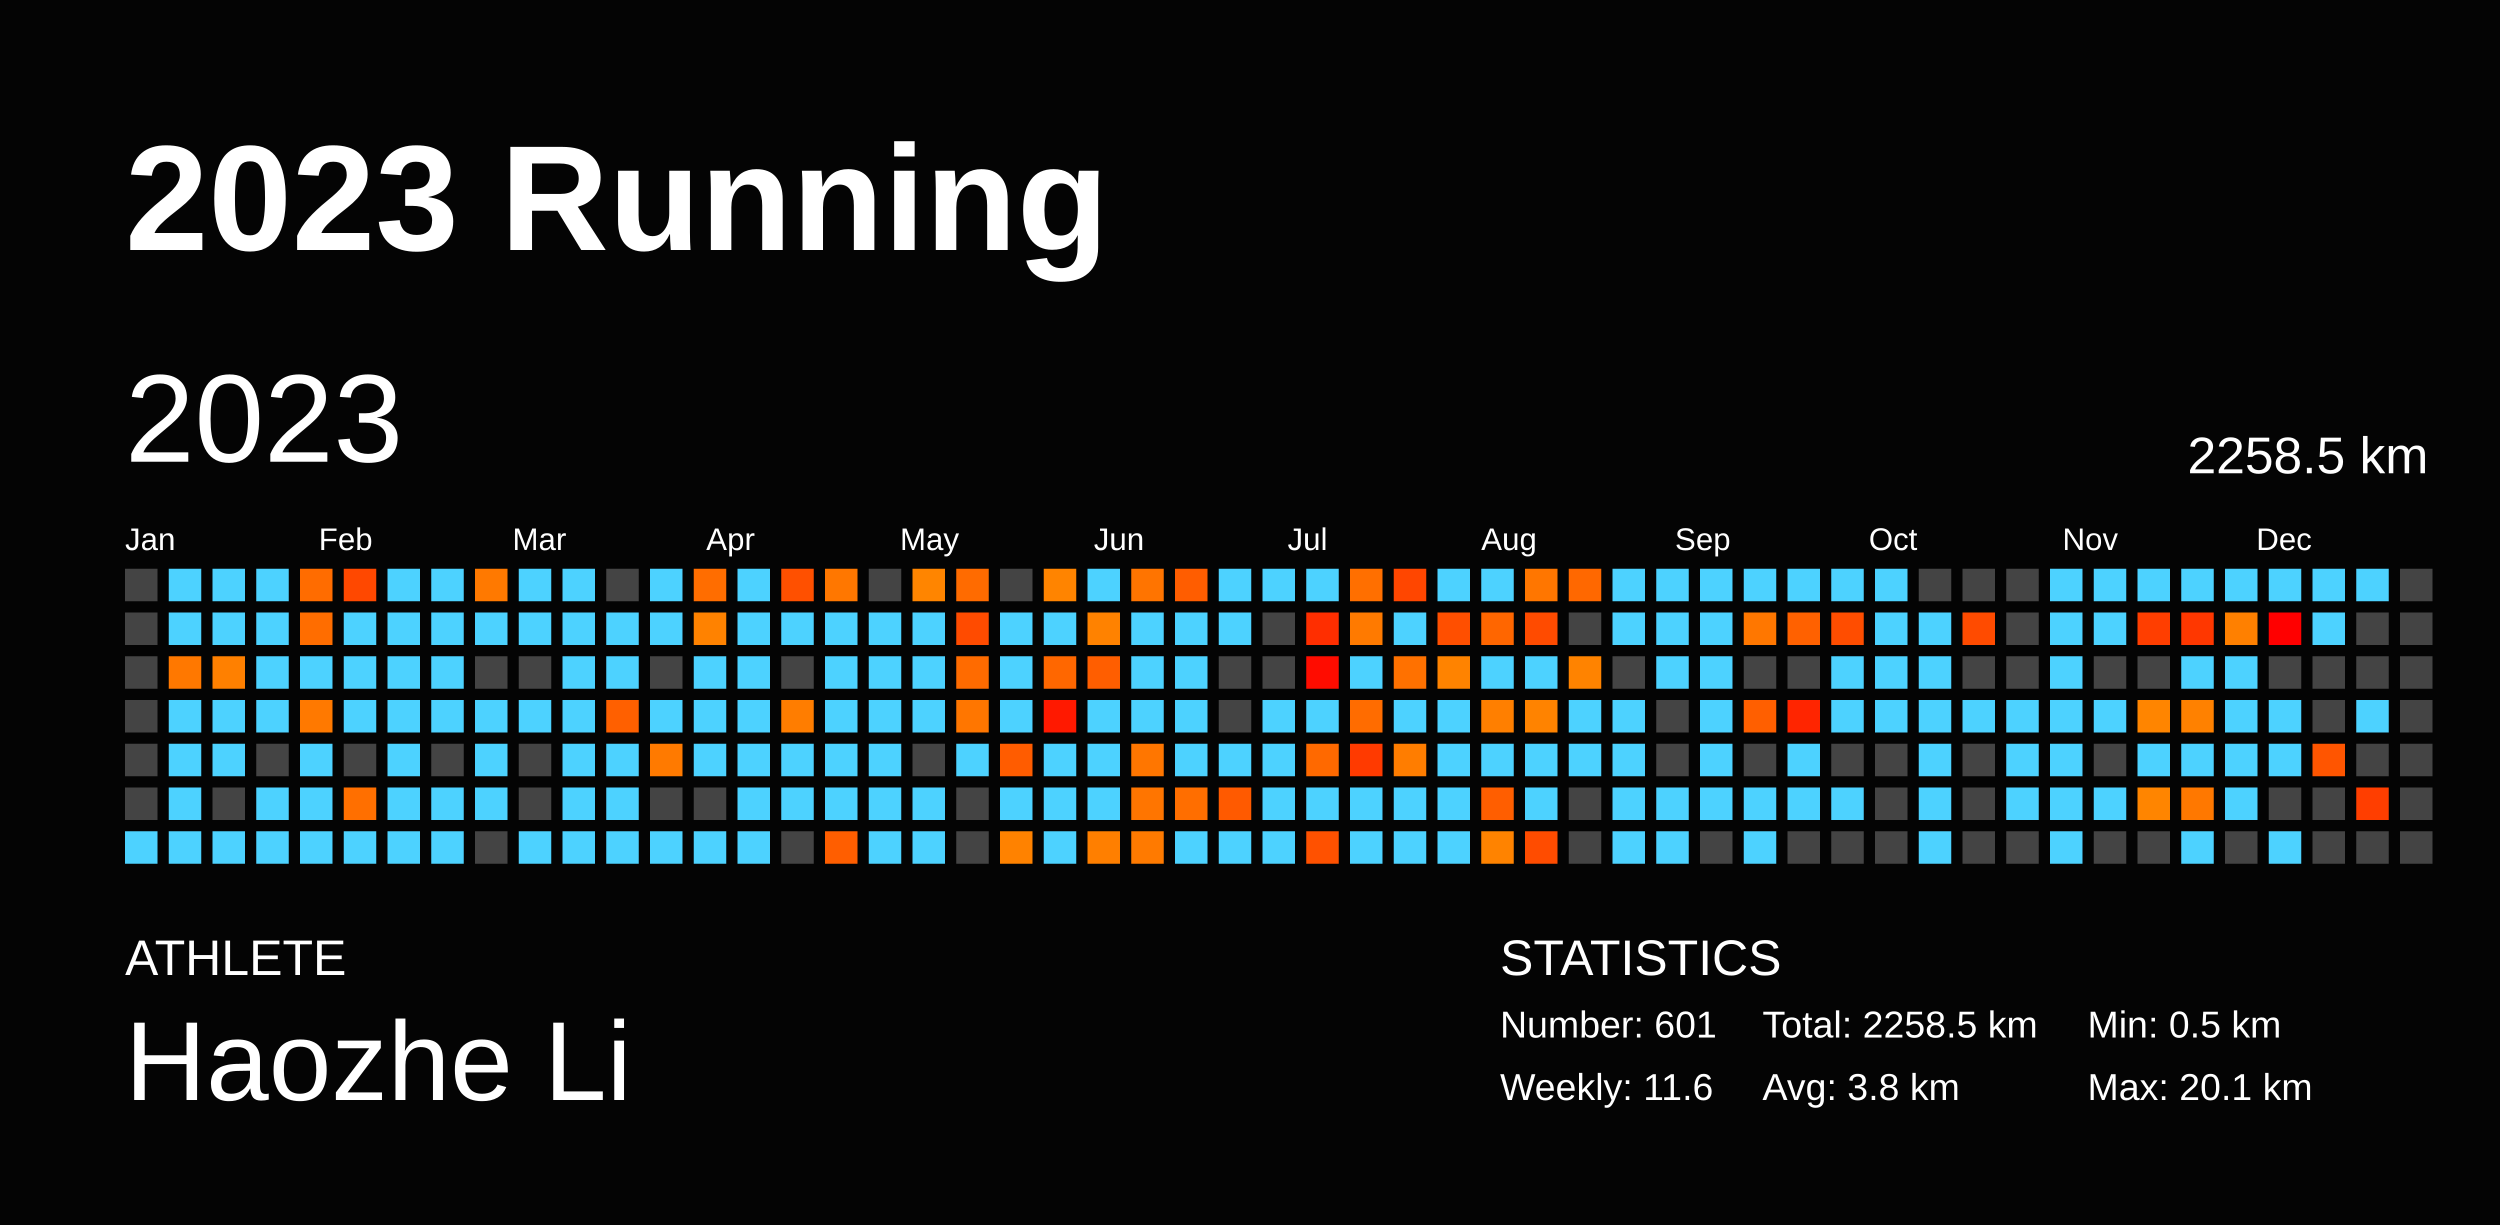
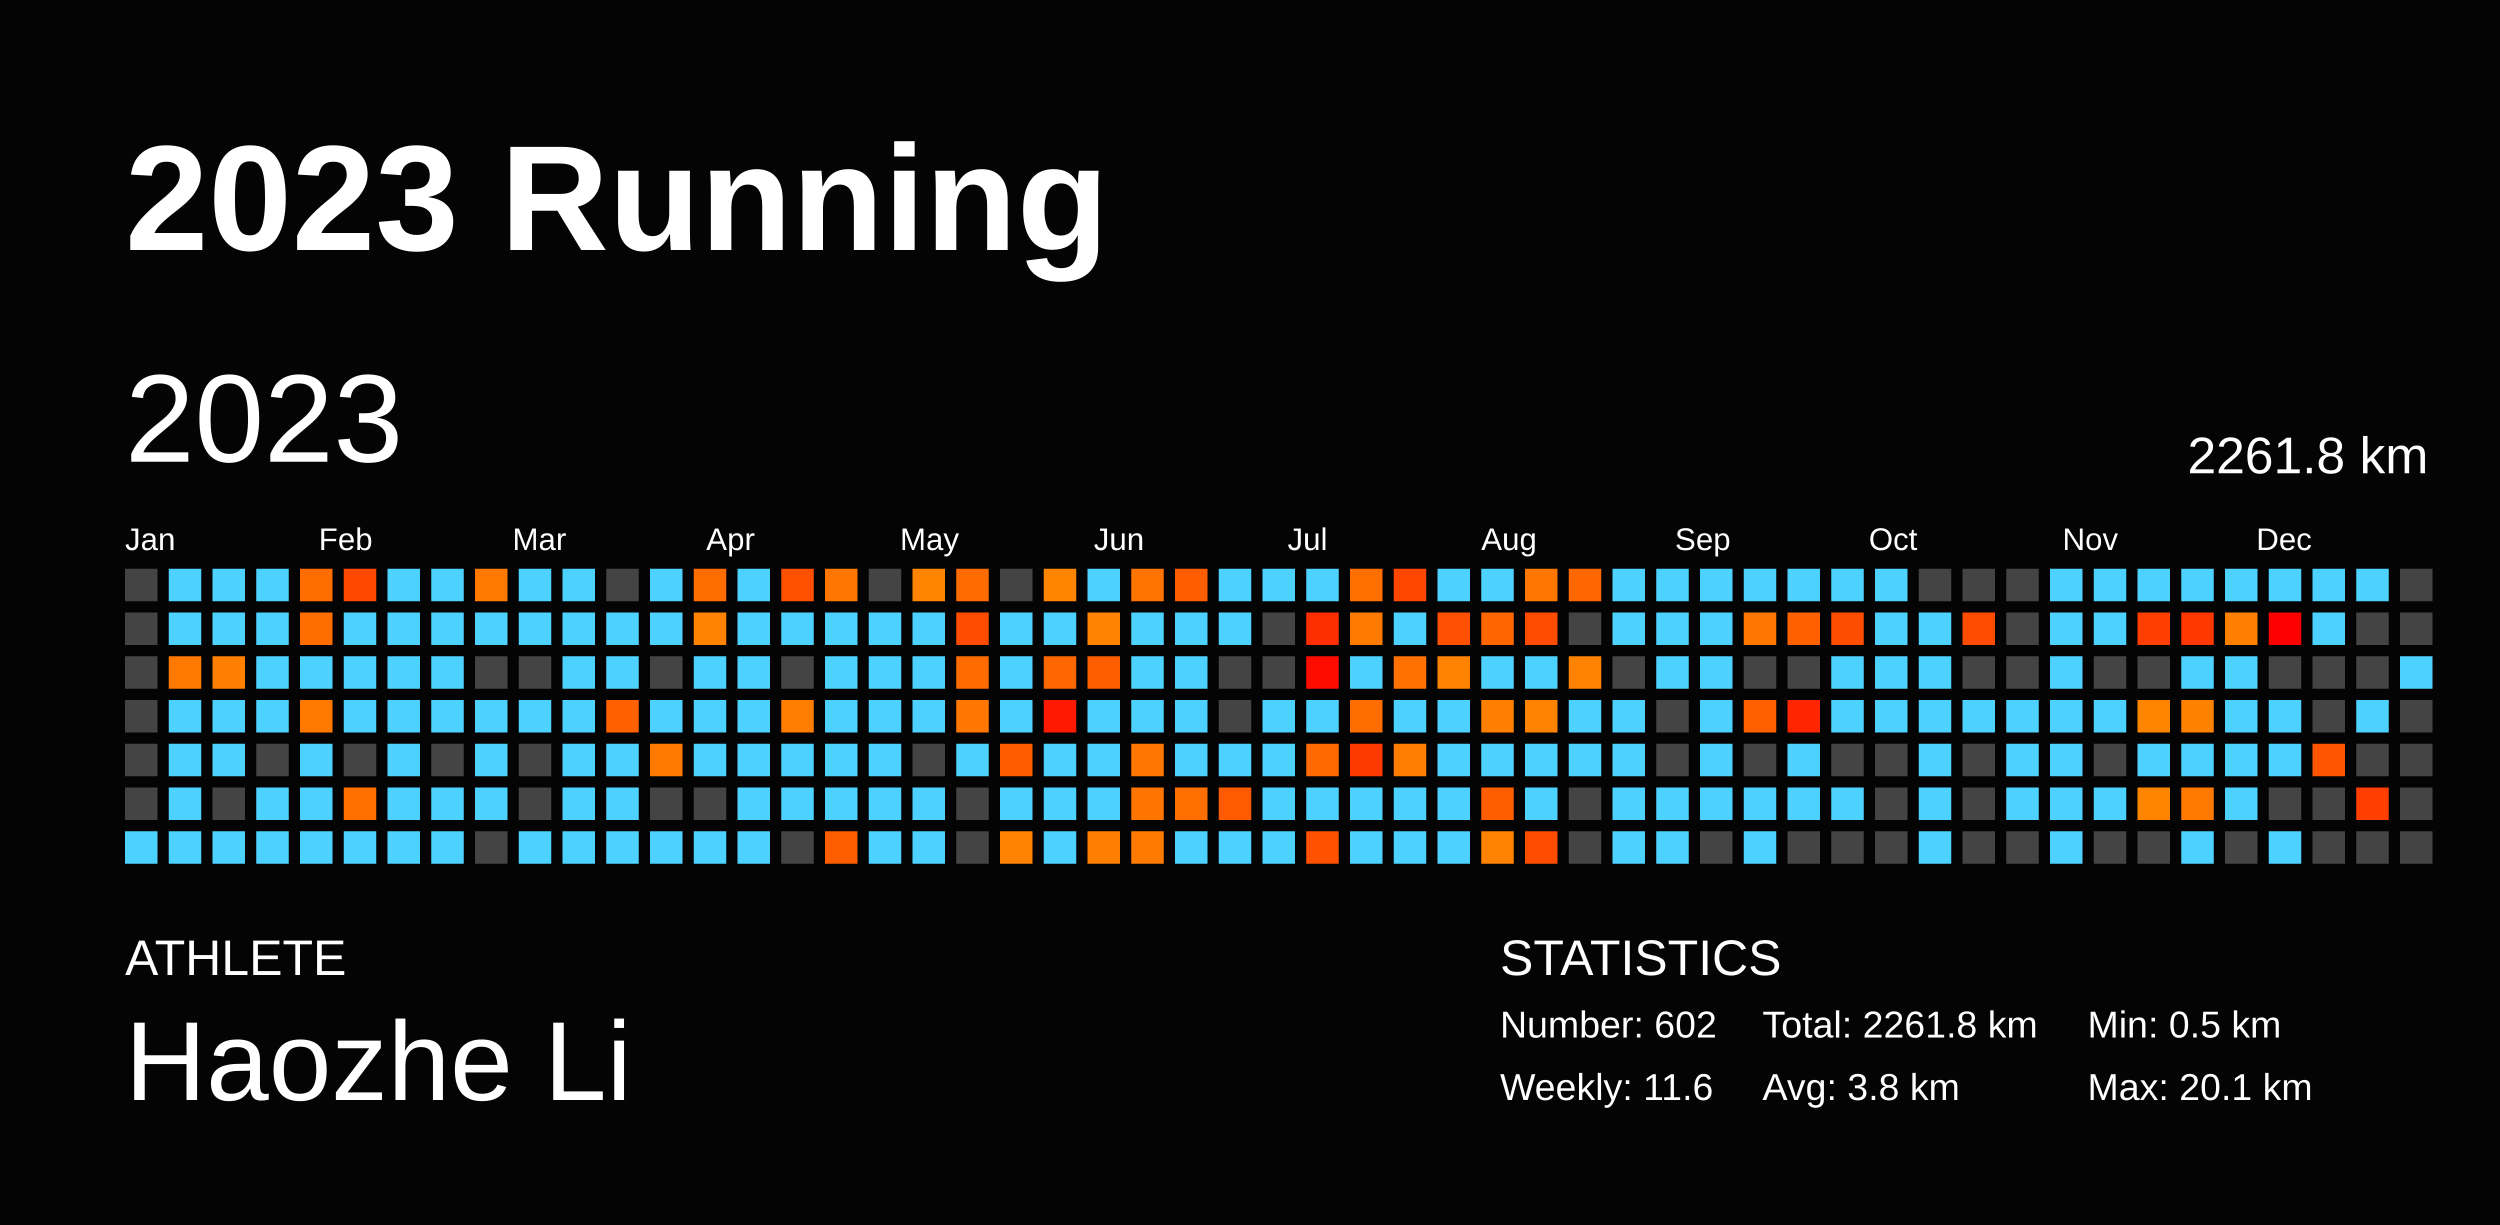
<svg xmlns="http://www.w3.org/2000/svg" baseProfile="full" height="98mm" version="1.1" viewBox="0,0,200,98" width="200mm">
  <defs />
  <rect fill="#040404" height="98" width="200" x="0" y="0" />
  <text fill="#FFFFFF" style="font-size:12px; font-family:Arial; font-weight:bold;" x="10" y="20">2023 Running</text>
  <text fill="#FFFFFF" style="font-size:4px; font-family:Arial" x="10" y="78">ATHLETE</text>
  <text fill="#FFFFFF" style="font-size:9px; font-family:Arial" x="10" y="88">Haozhe Li</text>
  <text fill="#FFFFFF" style="font-size:4px; font-family:Arial" x="120" y="78">STATISTICS</text>
-   <text fill="#FFFFFF" style="font-size:3px; font-family:Arial" x="120" y="83">Number: 601</text>
+   <text fill="#FFFFFF" style="font-size:3px; font-family:Arial" x="120" y="83">Number: 602</text>
  <text fill="#FFFFFF" style="font-size:3px; font-family:Arial" x="120" y="88">Weekly: 11.6</text>
-   <text fill="#FFFFFF" style="font-size:3px; font-family:Arial" x="141" y="83">Total: 2258.5 km</text>
+   <text fill="#FFFFFF" style="font-size:3px; font-family:Arial" x="141" y="83">Total: 2261.8 km</text>
  <text fill="#FFFFFF" style="font-size:3px; font-family:Arial" x="141" y="88">Avg: 3.8 km</text>
  <text fill="#FFFFFF" style="font-size:3px; font-family:Arial" x="167" y="83">Min: 0.5 km</text>
  <text fill="#FFFFFF" style="font-size:3px; font-family:Arial" x="167" y="88">Max: 20.1 km</text>
  <text dominant-baseline="hanging" fill="#FFFFFF" style="font-size:10.0px; font-family:Arial;" x="10" y="30">2023</text>
-   <text dominant-baseline="hanging" fill="#FFFFFF" style="font-size:4.125px; font-family:Arial;" x="175" y="35">2258.5 km</text>
+   <text dominant-baseline="hanging" fill="#FFFFFF" style="font-size:4.125px; font-family:Arial;" x="175" y="35">2261.8 km</text>
  <text fill="#FFFFFF" style="font-size:2.5px; font-family:Arial" x="10.0" y="44">Jan</text>
  <text fill="#FFFFFF" style="font-size:2.5px; font-family:Arial" x="25.5" y="44">Feb</text>
  <text fill="#FFFFFF" style="font-size:2.5px; font-family:Arial" x="41.0" y="44">Mar</text>
  <text fill="#FFFFFF" style="font-size:2.5px; font-family:Arial" x="56.5" y="44">Apr</text>
  <text fill="#FFFFFF" style="font-size:2.5px; font-family:Arial" x="72.0" y="44">May</text>
  <text fill="#FFFFFF" style="font-size:2.5px; font-family:Arial" x="87.5" y="44">Jun</text>
  <text fill="#FFFFFF" style="font-size:2.5px; font-family:Arial" x="103.0" y="44">Jul</text>
  <text fill="#FFFFFF" style="font-size:2.5px; font-family:Arial" x="118.5" y="44">Aug</text>
  <text fill="#FFFFFF" style="font-size:2.5px; font-family:Arial" x="134.0" y="44">Sep</text>
  <text fill="#FFFFFF" style="font-size:2.5px; font-family:Arial" x="149.5" y="44">Oct</text>
  <text fill="#FFFFFF" style="font-size:2.5px; font-family:Arial" x="165.0" y="44">Nov</text>
  <text fill="#FFFFFF" style="font-size:2.5px; font-family:Arial" x="180.5" y="44">Dec</text>
  <rect fill="#444444" height="2.6" width="2.6" x="10.0" y="45.5" />
  <rect fill="#444444" height="2.6" width="2.6" x="10.0" y="49.0" />
  <rect fill="#444444" height="2.6" width="2.6" x="10.0" y="52.5" />
  <rect fill="#444444" height="2.6" width="2.6" x="10.0" y="56.0" />
  <rect fill="#444444" height="2.6" width="2.6" x="10.0" y="59.5" />
  <rect fill="#444444" height="2.6" width="2.6" x="10.0" y="63.0" />
  <rect fill="#4dd2ff" height="2.6" width="2.6" x="10.0" y="66.5" />
  <rect fill="#4dd2ff" height="2.6" width="2.6" x="13.5" y="45.5" />
  <rect fill="#4dd2ff" height="2.6" width="2.6" x="13.5" y="49.0" />
  <rect fill="#ff7800" height="2.6" width="2.6" x="13.5" y="52.5" />
  <rect fill="#4dd2ff" height="2.6" width="2.6" x="13.5" y="56.0" />
  <rect fill="#4dd2ff" height="2.6" width="2.6" x="13.5" y="59.5" />
  <rect fill="#4dd2ff" height="2.6" width="2.6" x="13.5" y="63.0" />
  <rect fill="#4dd2ff" height="2.6" width="2.6" x="13.5" y="66.5" />
  <rect fill="#4dd2ff" height="2.6" width="2.6" x="17.0" y="45.5" />
  <rect fill="#4dd2ff" height="2.6" width="2.6" x="17.0" y="49.0" />
  <rect fill="#ff8000" height="2.6" width="2.6" x="17.0" y="52.5" />
  <rect fill="#4dd2ff" height="2.6" width="2.6" x="17.0" y="56.0" />
  <rect fill="#4dd2ff" height="2.6" width="2.6" x="17.0" y="59.5" />
  <rect fill="#444444" height="2.6" width="2.6" x="17.0" y="63.0" />
  <rect fill="#4dd2ff" height="2.6" width="2.6" x="17.0" y="66.5" />
  <rect fill="#4dd2ff" height="2.6" width="2.6" x="20.5" y="45.5" />
  <rect fill="#4dd2ff" height="2.6" width="2.6" x="20.5" y="49.0" />
  <rect fill="#4dd2ff" height="2.6" width="2.6" x="20.5" y="52.5" />
  <rect fill="#4dd2ff" height="2.6" width="2.6" x="20.5" y="56.0" />
  <rect fill="#444444" height="2.6" width="2.6" x="20.5" y="59.5" />
  <rect fill="#4dd2ff" height="2.6" width="2.6" x="20.5" y="63.0" />
  <rect fill="#4dd2ff" height="2.6" width="2.6" x="20.5" y="66.5" />
  <rect fill="#ff6c00" height="2.6" width="2.6" x="24.0" y="45.5" />
  <rect fill="#ff6d00" height="2.6" width="2.6" x="24.0" y="49.0" />
  <rect fill="#4dd2ff" height="2.6" width="2.6" x="24.0" y="52.5" />
  <rect fill="#ff7900" height="2.6" width="2.6" x="24.0" y="56.0" />
  <rect fill="#4dd2ff" height="2.6" width="2.6" x="24.0" y="59.5" />
  <rect fill="#4dd2ff" height="2.6" width="2.6" x="24.0" y="63.0" />
  <rect fill="#4dd2ff" height="2.6" width="2.6" x="24.0" y="66.5" />
  <rect fill="#ff4800" height="2.6" width="2.6" x="27.5" y="45.5" />
  <rect fill="#4dd2ff" height="2.6" width="2.6" x="27.5" y="49.0" />
  <rect fill="#4dd2ff" height="2.6" width="2.6" x="27.5" y="52.5" />
  <rect fill="#4dd2ff" height="2.6" width="2.6" x="27.5" y="56.0" />
  <rect fill="#444444" height="2.6" width="2.6" x="27.5" y="59.5" />
  <rect fill="#ff6f00" height="2.6" width="2.6" x="27.5" y="63.0" />
  <rect fill="#4dd2ff" height="2.6" width="2.6" x="27.5" y="66.5" />
  <rect fill="#4dd2ff" height="2.6" width="2.6" x="31.0" y="45.5" />
  <rect fill="#4dd2ff" height="2.6" width="2.6" x="31.0" y="49.0" />
  <rect fill="#4dd2ff" height="2.6" width="2.6" x="31.0" y="52.5" />
  <rect fill="#4dd2ff" height="2.6" width="2.6" x="31.0" y="56.0" />
  <rect fill="#4dd2ff" height="2.6" width="2.6" x="31.0" y="59.5" />
  <rect fill="#4dd2ff" height="2.6" width="2.6" x="31.0" y="63.0" />
  <rect fill="#4dd2ff" height="2.6" width="2.6" x="31.0" y="66.5" />
  <rect fill="#4dd2ff" height="2.6" width="2.6" x="34.5" y="45.5" />
  <rect fill="#4dd2ff" height="2.6" width="2.6" x="34.5" y="49.0" />
  <rect fill="#4dd2ff" height="2.6" width="2.6" x="34.5" y="52.5" />
  <rect fill="#4dd2ff" height="2.6" width="2.6" x="34.5" y="56.0" />
  <rect fill="#444444" height="2.6" width="2.6" x="34.5" y="59.5" />
  <rect fill="#4dd2ff" height="2.6" width="2.6" x="34.5" y="63.0" />
  <rect fill="#4dd2ff" height="2.6" width="2.6" x="34.5" y="66.5" />
  <rect fill="#ff7900" height="2.6" width="2.6" x="38.0" y="45.5" />
  <rect fill="#4dd2ff" height="2.6" width="2.6" x="38.0" y="49.0" />
  <rect fill="#444444" height="2.6" width="2.6" x="38.0" y="52.5" />
  <rect fill="#4dd2ff" height="2.6" width="2.6" x="38.0" y="56.0" />
  <rect fill="#4dd2ff" height="2.6" width="2.6" x="38.0" y="59.5" />
  <rect fill="#4dd2ff" height="2.6" width="2.6" x="38.0" y="63.0" />
  <rect fill="#444444" height="2.6" width="2.6" x="38.0" y="66.5" />
  <rect fill="#4dd2ff" height="2.6" width="2.6" x="41.5" y="45.5" />
  <rect fill="#4dd2ff" height="2.6" width="2.6" x="41.5" y="49.0" />
  <rect fill="#444444" height="2.6" width="2.6" x="41.5" y="52.5" />
  <rect fill="#4dd2ff" height="2.6" width="2.6" x="41.5" y="56.0" />
  <rect fill="#444444" height="2.6" width="2.6" x="41.5" y="59.5" />
  <rect fill="#444444" height="2.6" width="2.6" x="41.5" y="63.0" />
  <rect fill="#4dd2ff" height="2.6" width="2.6" x="41.5" y="66.5" />
  <rect fill="#4dd2ff" height="2.6" width="2.6" x="45.0" y="45.5" />
  <rect fill="#4dd2ff" height="2.6" width="2.6" x="45.0" y="49.0" />
  <rect fill="#4dd2ff" height="2.6" width="2.6" x="45.0" y="52.5" />
  <rect fill="#4dd2ff" height="2.6" width="2.6" x="45.0" y="56.0" />
  <rect fill="#4dd2ff" height="2.6" width="2.6" x="45.0" y="59.5" />
  <rect fill="#4dd2ff" height="2.6" width="2.6" x="45.0" y="63.0" />
  <rect fill="#4dd2ff" height="2.6" width="2.6" x="45.0" y="66.5" />
  <rect fill="#444444" height="2.6" width="2.6" x="48.5" y="45.5" />
  <rect fill="#4dd2ff" height="2.6" width="2.6" x="48.5" y="49.0" />
  <rect fill="#4dd2ff" height="2.6" width="2.6" x="48.5" y="52.5" />
  <rect fill="#ff6000" height="2.6" width="2.6" x="48.5" y="56.0" />
  <rect fill="#4dd2ff" height="2.6" width="2.6" x="48.5" y="59.5" />
  <rect fill="#4dd2ff" height="2.6" width="2.6" x="48.5" y="63.0" />
  <rect fill="#4dd2ff" height="2.6" width="2.6" x="48.5" y="66.5" />
  <rect fill="#4dd2ff" height="2.6" width="2.6" x="52.0" y="45.5" />
  <rect fill="#4dd2ff" height="2.6" width="2.6" x="52.0" y="49.0" />
  <rect fill="#444444" height="2.6" width="2.6" x="52.0" y="52.5" />
  <rect fill="#4dd2ff" height="2.6" width="2.6" x="52.0" y="56.0" />
  <rect fill="#ff7a00" height="2.6" width="2.6" x="52.0" y="59.5" />
  <rect fill="#444444" height="2.6" width="2.6" x="52.0" y="63.0" />
  <rect fill="#4dd2ff" height="2.6" width="2.6" x="52.0" y="66.5" />
  <rect fill="#ff6d00" height="2.6" width="2.6" x="55.5" y="45.5" />
  <rect fill="#ff8200" height="2.6" width="2.6" x="55.5" y="49.0" />
  <rect fill="#4dd2ff" height="2.6" width="2.6" x="55.5" y="52.5" />
  <rect fill="#4dd2ff" height="2.6" width="2.6" x="55.5" y="56.0" />
  <rect fill="#4dd2ff" height="2.6" width="2.6" x="55.5" y="59.5" />
  <rect fill="#444444" height="2.6" width="2.6" x="55.5" y="63.0" />
  <rect fill="#4dd2ff" height="2.6" width="2.6" x="55.5" y="66.5" />
  <rect fill="#4dd2ff" height="2.6" width="2.6" x="59.0" y="45.5" />
  <rect fill="#4dd2ff" height="2.6" width="2.6" x="59.0" y="49.0" />
  <rect fill="#4dd2ff" height="2.6" width="2.6" x="59.0" y="52.5" />
  <rect fill="#4dd2ff" height="2.6" width="2.6" x="59.0" y="56.0" />
  <rect fill="#4dd2ff" height="2.6" width="2.6" x="59.0" y="59.5" />
  <rect fill="#4dd2ff" height="2.6" width="2.6" x="59.0" y="63.0" />
  <rect fill="#4dd2ff" height="2.6" width="2.6" x="59.0" y="66.5" />
  <rect fill="#ff5000" height="2.6" width="2.6" x="62.5" y="45.5" />
  <rect fill="#4dd2ff" height="2.6" width="2.6" x="62.5" y="49.0" />
  <rect fill="#444444" height="2.6" width="2.6" x="62.5" y="52.5" />
  <rect fill="#ff7d00" height="2.6" width="2.6" x="62.5" y="56.0" />
  <rect fill="#4dd2ff" height="2.6" width="2.6" x="62.5" y="59.5" />
  <rect fill="#4dd2ff" height="2.6" width="2.6" x="62.5" y="63.0" />
  <rect fill="#444444" height="2.6" width="2.6" x="62.5" y="66.5" />
  <rect fill="#ff7700" height="2.6" width="2.6" x="66.0" y="45.5" />
  <rect fill="#4dd2ff" height="2.6" width="2.6" x="66.0" y="49.0" />
  <rect fill="#4dd2ff" height="2.6" width="2.6" x="66.0" y="52.5" />
  <rect fill="#4dd2ff" height="2.6" width="2.6" x="66.0" y="56.0" />
  <rect fill="#4dd2ff" height="2.6" width="2.6" x="66.0" y="59.5" />
  <rect fill="#4dd2ff" height="2.6" width="2.6" x="66.0" y="63.0" />
  <rect fill="#ff5e00" height="2.6" width="2.6" x="66.0" y="66.5" />
  <rect fill="#444444" height="2.6" width="2.6" x="69.5" y="45.5" />
  <rect fill="#4dd2ff" height="2.6" width="2.6" x="69.5" y="49.0" />
  <rect fill="#4dd2ff" height="2.6" width="2.6" x="69.5" y="52.5" />
  <rect fill="#4dd2ff" height="2.6" width="2.6" x="69.5" y="56.0" />
  <rect fill="#4dd2ff" height="2.6" width="2.6" x="69.5" y="59.5" />
  <rect fill="#4dd2ff" height="2.6" width="2.6" x="69.5" y="63.0" />
  <rect fill="#4dd2ff" height="2.6" width="2.6" x="69.5" y="66.5" />
  <rect fill="#ff8500" height="2.6" width="2.6" x="73.0" y="45.5" />
  <rect fill="#4dd2ff" height="2.6" width="2.6" x="73.0" y="49.0" />
  <rect fill="#4dd2ff" height="2.6" width="2.6" x="73.0" y="52.5" />
  <rect fill="#4dd2ff" height="2.6" width="2.6" x="73.0" y="56.0" />
  <rect fill="#444444" height="2.6" width="2.6" x="73.0" y="59.5" />
  <rect fill="#4dd2ff" height="2.6" width="2.6" x="73.0" y="63.0" />
  <rect fill="#4dd2ff" height="2.6" width="2.6" x="73.0" y="66.5" />
  <rect fill="#ff6b00" height="2.6" width="2.6" x="76.5" y="45.5" />
  <rect fill="#ff4b00" height="2.6" width="2.6" x="76.5" y="49.0" />
  <rect fill="#ff6b00" height="2.6" width="2.6" x="76.5" y="52.5" />
  <rect fill="#ff7600" height="2.6" width="2.6" x="76.5" y="56.0" />
  <rect fill="#4dd2ff" height="2.6" width="2.6" x="76.5" y="59.5" />
  <rect fill="#444444" height="2.6" width="2.6" x="76.5" y="63.0" />
  <rect fill="#444444" height="2.6" width="2.6" x="76.5" y="66.5" />
  <rect fill="#444444" height="2.6" width="2.6" x="80.0" y="45.5" />
  <rect fill="#4dd2ff" height="2.6" width="2.6" x="80.0" y="49.0" />
  <rect fill="#4dd2ff" height="2.6" width="2.6" x="80.0" y="52.5" />
  <rect fill="#4dd2ff" height="2.6" width="2.6" x="80.0" y="56.0" />
  <rect fill="#ff5c00" height="2.6" width="2.6" x="80.0" y="59.5" />
  <rect fill="#4dd2ff" height="2.6" width="2.6" x="80.0" y="63.0" />
  <rect fill="#ff8200" height="2.6" width="2.6" x="80.0" y="66.5" />
  <rect fill="#ff8400" height="2.6" width="2.6" x="83.5" y="45.5" />
  <rect fill="#4dd2ff" height="2.6" width="2.6" x="83.5" y="49.0" />
  <rect fill="#ff6700" height="2.6" width="2.6" x="83.5" y="52.5" />
  <rect fill="#ff1900" height="2.6" width="2.6" x="83.5" y="56.0" />
  <rect fill="#4dd2ff" height="2.6" width="2.6" x="83.5" y="59.5" />
  <rect fill="#4dd2ff" height="2.6" width="2.6" x="83.5" y="63.0" />
  <rect fill="#4dd2ff" height="2.6" width="2.6" x="83.5" y="66.5" />
  <rect fill="#4dd2ff" height="2.6" width="2.6" x="87.0" y="45.5" />
  <rect fill="#ff8200" height="2.6" width="2.6" x="87.0" y="49.0" />
  <rect fill="#ff5e00" height="2.6" width="2.6" x="87.0" y="52.5" />
  <rect fill="#4dd2ff" height="2.6" width="2.6" x="87.0" y="56.0" />
  <rect fill="#4dd2ff" height="2.6" width="2.6" x="87.0" y="59.5" />
  <rect fill="#4dd2ff" height="2.6" width="2.6" x="87.0" y="63.0" />
  <rect fill="#ff7f00" height="2.6" width="2.6" x="87.0" y="66.5" />
  <rect fill="#ff7400" height="2.6" width="2.6" x="90.5" y="45.5" />
  <rect fill="#4dd2ff" height="2.6" width="2.6" x="90.5" y="49.0" />
  <rect fill="#4dd2ff" height="2.6" width="2.6" x="90.5" y="52.5" />
  <rect fill="#4dd2ff" height="2.6" width="2.6" x="90.5" y="56.0" />
  <rect fill="#ff7600" height="2.6" width="2.6" x="90.5" y="59.5" />
  <rect fill="#ff7500" height="2.6" width="2.6" x="90.5" y="63.0" />
  <rect fill="#ff7a00" height="2.6" width="2.6" x="90.5" y="66.5" />
  <rect fill="#ff5d00" height="2.6" width="2.6" x="94.0" y="45.5" />
  <rect fill="#4dd2ff" height="2.6" width="2.6" x="94.0" y="49.0" />
  <rect fill="#4dd2ff" height="2.6" width="2.6" x="94.0" y="52.5" />
  <rect fill="#4dd2ff" height="2.6" width="2.6" x="94.0" y="56.0" />
  <rect fill="#4dd2ff" height="2.6" width="2.6" x="94.0" y="59.5" />
  <rect fill="#ff6e00" height="2.6" width="2.6" x="94.0" y="63.0" />
  <rect fill="#4dd2ff" height="2.6" width="2.6" x="94.0" y="66.5" />
  <rect fill="#4dd2ff" height="2.6" width="2.6" x="97.5" y="45.5" />
  <rect fill="#4dd2ff" height="2.6" width="2.6" x="97.5" y="49.0" />
  <rect fill="#444444" height="2.6" width="2.6" x="97.5" y="52.5" />
  <rect fill="#444444" height="2.6" width="2.6" x="97.5" y="56.0" />
  <rect fill="#4dd2ff" height="2.6" width="2.6" x="97.5" y="59.5" />
  <rect fill="#ff5a00" height="2.6" width="2.6" x="97.5" y="63.0" />
  <rect fill="#4dd2ff" height="2.6" width="2.6" x="97.5" y="66.5" />
  <rect fill="#4dd2ff" height="2.6" width="2.6" x="101.0" y="45.5" />
  <rect fill="#444444" height="2.6" width="2.6" x="101.0" y="49.0" />
  <rect fill="#444444" height="2.6" width="2.6" x="101.0" y="52.5" />
  <rect fill="#4dd2ff" height="2.6" width="2.6" x="101.0" y="56.0" />
  <rect fill="#4dd2ff" height="2.6" width="2.6" x="101.0" y="59.5" />
  <rect fill="#4dd2ff" height="2.6" width="2.6" x="101.0" y="63.0" />
  <rect fill="#4dd2ff" height="2.6" width="2.6" x="101.0" y="66.5" />
  <rect fill="#4dd2ff" height="2.6" width="2.6" x="104.5" y="45.5" />
  <rect fill="#ff2e00" height="2.6" width="2.6" x="104.5" y="49.0" />
  <rect fill="#ff0c00" height="2.6" width="2.6" x="104.5" y="52.5" />
  <rect fill="#4dd2ff" height="2.6" width="2.6" x="104.5" y="56.0" />
  <rect fill="#ff6900" height="2.6" width="2.6" x="104.5" y="59.5" />
  <rect fill="#4dd2ff" height="2.6" width="2.6" x="104.5" y="63.0" />
  <rect fill="#ff5100" height="2.6" width="2.6" x="104.5" y="66.5" />
  <rect fill="#ff6f00" height="2.6" width="2.6" x="108.0" y="45.5" />
  <rect fill="#ff7a00" height="2.6" width="2.6" x="108.0" y="49.0" />
  <rect fill="#4dd2ff" height="2.6" width="2.6" x="108.0" y="52.5" />
  <rect fill="#ff6c00" height="2.6" width="2.6" x="108.0" y="56.0" />
  <rect fill="#ff3a00" height="2.6" width="2.6" x="108.0" y="59.5" />
  <rect fill="#4dd2ff" height="2.6" width="2.6" x="108.0" y="63.0" />
  <rect fill="#4dd2ff" height="2.6" width="2.6" x="108.0" y="66.5" />
  <rect fill="#ff4600" height="2.6" width="2.6" x="111.5" y="45.5" />
  <rect fill="#4dd2ff" height="2.6" width="2.6" x="111.5" y="49.0" />
  <rect fill="#ff7100" height="2.6" width="2.6" x="111.5" y="52.5" />
  <rect fill="#4dd2ff" height="2.6" width="2.6" x="111.5" y="56.0" />
  <rect fill="#ff7d00" height="2.6" width="2.6" x="111.5" y="59.5" />
  <rect fill="#4dd2ff" height="2.6" width="2.6" x="111.5" y="63.0" />
  <rect fill="#4dd2ff" height="2.6" width="2.6" x="111.5" y="66.5" />
  <rect fill="#4dd2ff" height="2.6" width="2.6" x="115.0" y="45.5" />
  <rect fill="#ff4f00" height="2.6" width="2.6" x="115.0" y="49.0" />
  <rect fill="#ff8300" height="2.6" width="2.6" x="115.0" y="52.5" />
  <rect fill="#4dd2ff" height="2.6" width="2.6" x="115.0" y="56.0" />
  <rect fill="#4dd2ff" height="2.6" width="2.6" x="115.0" y="59.5" />
  <rect fill="#4dd2ff" height="2.6" width="2.6" x="115.0" y="63.0" />
  <rect fill="#4dd2ff" height="2.6" width="2.6" x="115.0" y="66.5" />
  <rect fill="#4dd2ff" height="2.6" width="2.6" x="118.5" y="45.5" />
  <rect fill="#ff6600" height="2.6" width="2.6" x="118.5" y="49.0" />
  <rect fill="#4dd2ff" height="2.6" width="2.6" x="118.5" y="52.5" />
  <rect fill="#ff7f00" height="2.6" width="2.6" x="118.5" y="56.0" />
  <rect fill="#4dd2ff" height="2.6" width="2.6" x="118.5" y="59.5" />
  <rect fill="#ff5e00" height="2.6" width="2.6" x="118.5" y="63.0" />
  <rect fill="#ff8300" height="2.6" width="2.6" x="118.5" y="66.5" />
  <rect fill="#ff7600" height="2.6" width="2.6" x="122.0" y="45.5" />
  <rect fill="#ff4b00" height="2.6" width="2.6" x="122.0" y="49.0" />
  <rect fill="#4dd2ff" height="2.6" width="2.6" x="122.0" y="52.5" />
  <rect fill="#ff8300" height="2.6" width="2.6" x="122.0" y="56.0" />
  <rect fill="#4dd2ff" height="2.6" width="2.6" x="122.0" y="59.5" />
  <rect fill="#4dd2ff" height="2.6" width="2.6" x="122.0" y="63.0" />
  <rect fill="#ff4c00" height="2.6" width="2.6" x="122.0" y="66.5" />
  <rect fill="#ff6800" height="2.6" width="2.6" x="125.5" y="45.5" />
  <rect fill="#444444" height="2.6" width="2.6" x="125.5" y="49.0" />
  <rect fill="#ff8300" height="2.6" width="2.6" x="125.5" y="52.5" />
  <rect fill="#4dd2ff" height="2.6" width="2.6" x="125.5" y="56.0" />
  <rect fill="#4dd2ff" height="2.6" width="2.6" x="125.5" y="59.5" />
  <rect fill="#444444" height="2.6" width="2.6" x="125.5" y="63.0" />
  <rect fill="#444444" height="2.6" width="2.6" x="125.5" y="66.5" />
  <rect fill="#4dd2ff" height="2.6" width="2.6" x="129.0" y="45.5" />
  <rect fill="#4dd2ff" height="2.6" width="2.6" x="129.0" y="49.0" />
  <rect fill="#444444" height="2.6" width="2.6" x="129.0" y="52.5" />
  <rect fill="#4dd2ff" height="2.6" width="2.6" x="129.0" y="56.0" />
  <rect fill="#4dd2ff" height="2.6" width="2.6" x="129.0" y="59.5" />
  <rect fill="#4dd2ff" height="2.6" width="2.6" x="129.0" y="63.0" />
  <rect fill="#4dd2ff" height="2.6" width="2.6" x="129.0" y="66.5" />
  <rect fill="#4dd2ff" height="2.6" width="2.6" x="132.5" y="45.5" />
  <rect fill="#4dd2ff" height="2.6" width="2.6" x="132.5" y="49.0" />
  <rect fill="#4dd2ff" height="2.6" width="2.6" x="132.5" y="52.5" />
  <rect fill="#444444" height="2.6" width="2.6" x="132.5" y="56.0" />
  <rect fill="#444444" height="2.6" width="2.6" x="132.5" y="59.5" />
  <rect fill="#4dd2ff" height="2.6" width="2.6" x="132.5" y="63.0" />
  <rect fill="#4dd2ff" height="2.6" width="2.6" x="132.5" y="66.5" />
  <rect fill="#4dd2ff" height="2.6" width="2.6" x="136.0" y="45.5" />
  <rect fill="#4dd2ff" height="2.6" width="2.6" x="136.0" y="49.0" />
  <rect fill="#4dd2ff" height="2.6" width="2.6" x="136.0" y="52.5" />
  <rect fill="#4dd2ff" height="2.6" width="2.6" x="136.0" y="56.0" />
  <rect fill="#4dd2ff" height="2.6" width="2.6" x="136.0" y="59.5" />
  <rect fill="#4dd2ff" height="2.6" width="2.6" x="136.0" y="63.0" />
  <rect fill="#444444" height="2.6" width="2.6" x="136.0" y="66.5" />
  <rect fill="#4dd2ff" height="2.6" width="2.6" x="139.5" y="45.5" />
  <rect fill="#ff7700" height="2.6" width="2.6" x="139.5" y="49.0" />
  <rect fill="#444444" height="2.6" width="2.6" x="139.5" y="52.5" />
  <rect fill="#ff5f00" height="2.6" width="2.6" x="139.5" y="56.0" />
  <rect fill="#444444" height="2.6" width="2.6" x="139.5" y="59.5" />
  <rect fill="#4dd2ff" height="2.6" width="2.6" x="139.5" y="63.0" />
  <rect fill="#4dd2ff" height="2.6" width="2.6" x="139.5" y="66.5" />
  <rect fill="#4dd2ff" height="2.6" width="2.6" x="143.0" y="45.5" />
  <rect fill="#ff6100" height="2.6" width="2.6" x="143.0" y="49.0" />
  <rect fill="#444444" height="2.6" width="2.6" x="143.0" y="52.5" />
  <rect fill="#ff2500" height="2.6" width="2.6" x="143.0" y="56.0" />
  <rect fill="#4dd2ff" height="2.6" width="2.6" x="143.0" y="59.5" />
  <rect fill="#4dd2ff" height="2.6" width="2.6" x="143.0" y="63.0" />
  <rect fill="#444444" height="2.6" width="2.6" x="143.0" y="66.5" />
  <rect fill="#4dd2ff" height="2.6" width="2.6" x="146.5" y="45.5" />
  <rect fill="#ff4d00" height="2.6" width="2.6" x="146.5" y="49.0" />
  <rect fill="#4dd2ff" height="2.6" width="2.6" x="146.5" y="52.5" />
  <rect fill="#4dd2ff" height="2.6" width="2.6" x="146.5" y="56.0" />
  <rect fill="#444444" height="2.6" width="2.6" x="146.5" y="59.5" />
  <rect fill="#4dd2ff" height="2.6" width="2.6" x="146.5" y="63.0" />
  <rect fill="#444444" height="2.6" width="2.6" x="146.5" y="66.5" />
  <rect fill="#4dd2ff" height="2.6" width="2.6" x="150.0" y="45.5" />
  <rect fill="#4dd2ff" height="2.6" width="2.6" x="150.0" y="49.0" />
  <rect fill="#4dd2ff" height="2.6" width="2.6" x="150.0" y="52.5" />
  <rect fill="#4dd2ff" height="2.6" width="2.6" x="150.0" y="56.0" />
  <rect fill="#444444" height="2.6" width="2.6" x="150.0" y="59.5" />
  <rect fill="#444444" height="2.6" width="2.6" x="150.0" y="63.0" />
  <rect fill="#444444" height="2.6" width="2.6" x="150.0" y="66.5" />
  <rect fill="#444444" height="2.6" width="2.6" x="153.5" y="45.5" />
  <rect fill="#4dd2ff" height="2.6" width="2.6" x="153.5" y="49.0" />
  <rect fill="#4dd2ff" height="2.6" width="2.6" x="153.5" y="52.5" />
  <rect fill="#4dd2ff" height="2.6" width="2.6" x="153.5" y="56.0" />
  <rect fill="#4dd2ff" height="2.6" width="2.6" x="153.5" y="59.5" />
  <rect fill="#4dd2ff" height="2.6" width="2.6" x="153.5" y="63.0" />
  <rect fill="#4dd2ff" height="2.6" width="2.6" x="153.5" y="66.5" />
  <rect fill="#444444" height="2.6" width="2.6" x="157.0" y="45.5" />
  <rect fill="#ff4b00" height="2.6" width="2.6" x="157.0" y="49.0" />
  <rect fill="#444444" height="2.6" width="2.6" x="157.0" y="52.5" />
  <rect fill="#4dd2ff" height="2.6" width="2.6" x="157.0" y="56.0" />
  <rect fill="#444444" height="2.6" width="2.6" x="157.0" y="59.5" />
  <rect fill="#444444" height="2.6" width="2.6" x="157.0" y="63.0" />
  <rect fill="#444444" height="2.6" width="2.6" x="157.0" y="66.5" />
  <rect fill="#444444" height="2.6" width="2.6" x="160.5" y="45.5" />
  <rect fill="#444444" height="2.6" width="2.6" x="160.5" y="49.0" />
  <rect fill="#444444" height="2.6" width="2.6" x="160.5" y="52.5" />
  <rect fill="#4dd2ff" height="2.6" width="2.6" x="160.5" y="56.0" />
  <rect fill="#4dd2ff" height="2.6" width="2.6" x="160.5" y="59.5" />
  <rect fill="#4dd2ff" height="2.6" width="2.6" x="160.5" y="63.0" />
  <rect fill="#444444" height="2.6" width="2.6" x="160.5" y="66.5" />
  <rect fill="#4dd2ff" height="2.6" width="2.6" x="164.0" y="45.5" />
  <rect fill="#4dd2ff" height="2.6" width="2.6" x="164.0" y="49.0" />
  <rect fill="#4dd2ff" height="2.6" width="2.6" x="164.0" y="52.5" />
  <rect fill="#4dd2ff" height="2.6" width="2.6" x="164.0" y="56.0" />
  <rect fill="#4dd2ff" height="2.6" width="2.6" x="164.0" y="59.5" />
  <rect fill="#4dd2ff" height="2.6" width="2.6" x="164.0" y="63.0" />
  <rect fill="#4dd2ff" height="2.6" width="2.6" x="164.0" y="66.5" />
  <rect fill="#4dd2ff" height="2.6" width="2.6" x="167.5" y="45.5" />
  <rect fill="#4dd2ff" height="2.6" width="2.6" x="167.5" y="49.0" />
  <rect fill="#444444" height="2.6" width="2.6" x="167.5" y="52.5" />
  <rect fill="#4dd2ff" height="2.6" width="2.6" x="167.5" y="56.0" />
  <rect fill="#444444" height="2.6" width="2.6" x="167.5" y="59.5" />
  <rect fill="#4dd2ff" height="2.6" width="2.6" x="167.5" y="63.0" />
  <rect fill="#444444" height="2.6" width="2.6" x="167.5" y="66.5" />
  <rect fill="#4dd2ff" height="2.6" width="2.6" x="171.0" y="45.5" />
  <rect fill="#ff3e00" height="2.6" width="2.6" x="171.0" y="49.0" />
  <rect fill="#444444" height="2.6" width="2.6" x="171.0" y="52.5" />
  <rect fill="#ff8500" height="2.6" width="2.6" x="171.0" y="56.0" />
  <rect fill="#4dd2ff" height="2.6" width="2.6" x="171.0" y="59.5" />
  <rect fill="#ff8500" height="2.6" width="2.6" x="171.0" y="63.0" />
  <rect fill="#444444" height="2.6" width="2.6" x="171.0" y="66.5" />
  <rect fill="#4dd2ff" height="2.6" width="2.6" x="174.5" y="45.5" />
  <rect fill="#ff3700" height="2.6" width="2.6" x="174.5" y="49.0" />
  <rect fill="#4dd2ff" height="2.6" width="2.6" x="174.5" y="52.5" />
  <rect fill="#ff8100" height="2.6" width="2.6" x="174.5" y="56.0" />
  <rect fill="#4dd2ff" height="2.6" width="2.6" x="174.5" y="59.5" />
  <rect fill="#ff7800" height="2.6" width="2.6" x="174.5" y="63.0" />
  <rect fill="#4dd2ff" height="2.6" width="2.6" x="174.5" y="66.5" />
  <rect fill="#4dd2ff" height="2.6" width="2.6" x="178.0" y="45.5" />
  <rect fill="#ff8000" height="2.6" width="2.6" x="178.0" y="49.0" />
  <rect fill="#4dd2ff" height="2.6" width="2.6" x="178.0" y="52.5" />
  <rect fill="#4dd2ff" height="2.6" width="2.6" x="178.0" y="56.0" />
  <rect fill="#4dd2ff" height="2.6" width="2.6" x="178.0" y="59.5" />
  <rect fill="#4dd2ff" height="2.6" width="2.6" x="178.0" y="63.0" />
  <rect fill="#444444" height="2.6" width="2.6" x="178.0" y="66.5" />
  <rect fill="#4dd2ff" height="2.6" width="2.6" x="181.5" y="45.5" />
  <rect fill="red" height="2.6" width="2.6" x="181.5" y="49.0" />
  <rect fill="#444444" height="2.6" width="2.6" x="181.5" y="52.5" />
  <rect fill="#4dd2ff" height="2.6" width="2.6" x="181.5" y="56.0" />
  <rect fill="#4dd2ff" height="2.6" width="2.6" x="181.5" y="59.5" />
  <rect fill="#444444" height="2.6" width="2.6" x="181.5" y="63.0" />
  <rect fill="#4dd2ff" height="2.6" width="2.6" x="181.5" y="66.5" />
  <rect fill="#4dd2ff" height="2.6" width="2.6" x="185.0" y="45.5" />
  <rect fill="#4dd2ff" height="2.6" width="2.6" x="185.0" y="49.0" />
  <rect fill="#444444" height="2.6" width="2.6" x="185.0" y="52.5" />
  <rect fill="#444444" height="2.6" width="2.6" x="185.0" y="56.0" />
  <rect fill="#ff5500" height="2.6" width="2.6" x="185.0" y="59.5" />
  <rect fill="#444444" height="2.6" width="2.6" x="185.0" y="63.0" />
  <rect fill="#444444" height="2.6" width="2.6" x="185.0" y="66.5" />
  <rect fill="#4dd2ff" height="2.6" width="2.6" x="188.5" y="45.5" />
  <rect fill="#444444" height="2.6" width="2.6" x="188.5" y="49.0" />
  <rect fill="#444444" height="2.6" width="2.6" x="188.5" y="52.5" />
  <rect fill="#4dd2ff" height="2.6" width="2.6" x="188.5" y="56.0" />
  <rect fill="#444444" height="2.6" width="2.6" x="188.5" y="59.5" />
  <rect fill="#ff3e00" height="2.6" width="2.6" x="188.5" y="63.0" />
  <rect fill="#444444" height="2.6" width="2.6" x="188.5" y="66.5" />
  <rect fill="#444444" height="2.6" width="2.6" x="192.0" y="45.5" />
  <rect fill="#444444" height="2.6" width="2.6" x="192.0" y="49.0" />
-   <rect fill="#444444" height="2.6" width="2.6" x="192.0" y="52.5" />
+   <rect fill="#4dd2ff" height="2.6" width="2.6" x="192.0" y="52.5" />
  <rect fill="#444444" height="2.6" width="2.6" x="192.0" y="56.0" />
  <rect fill="#444444" height="2.6" width="2.6" x="192.0" y="59.5" />
  <rect fill="#444444" height="2.6" width="2.6" x="192.0" y="63.0" />
  <rect fill="#444444" height="2.6" width="2.6" x="192.0" y="66.5" />
</svg>
